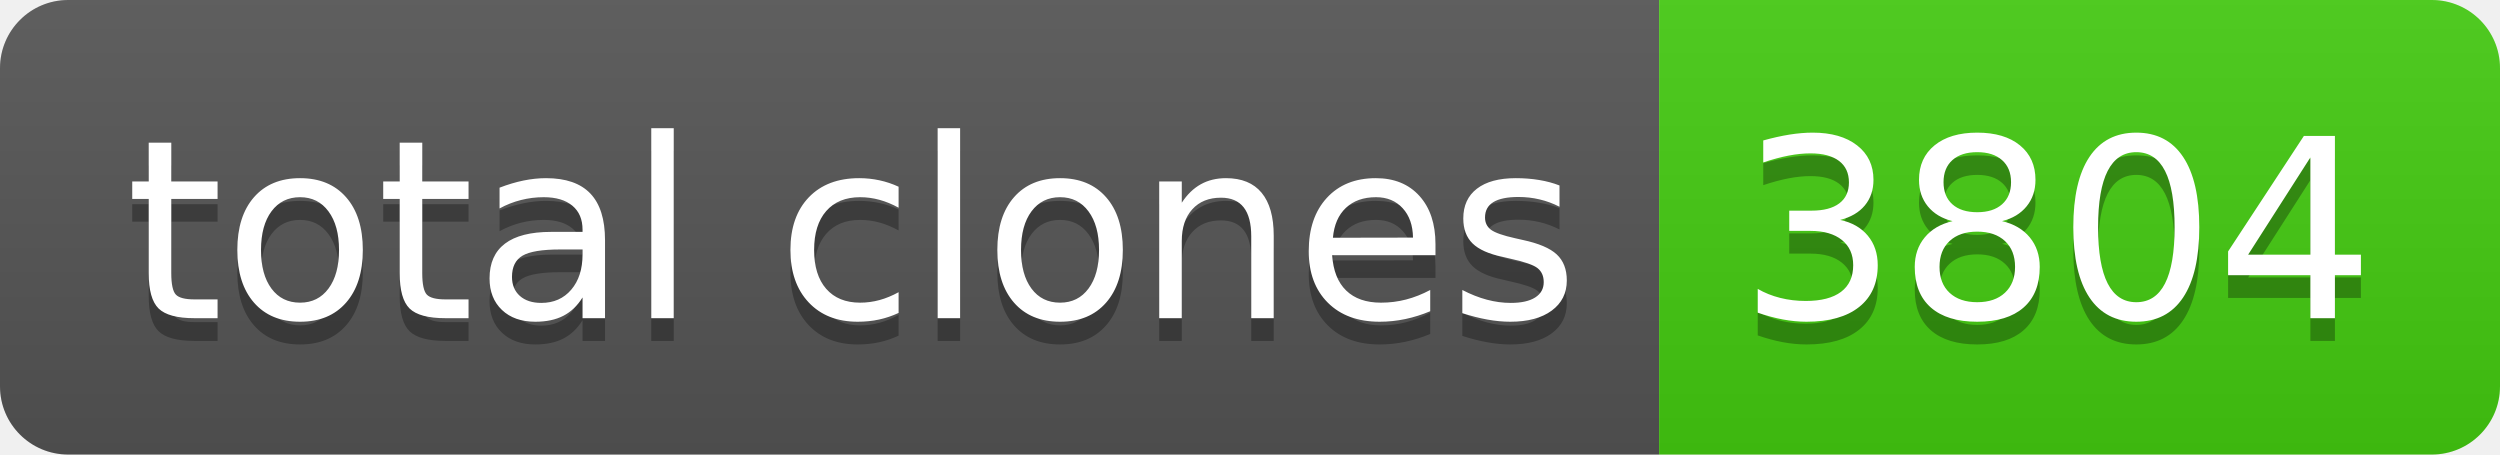
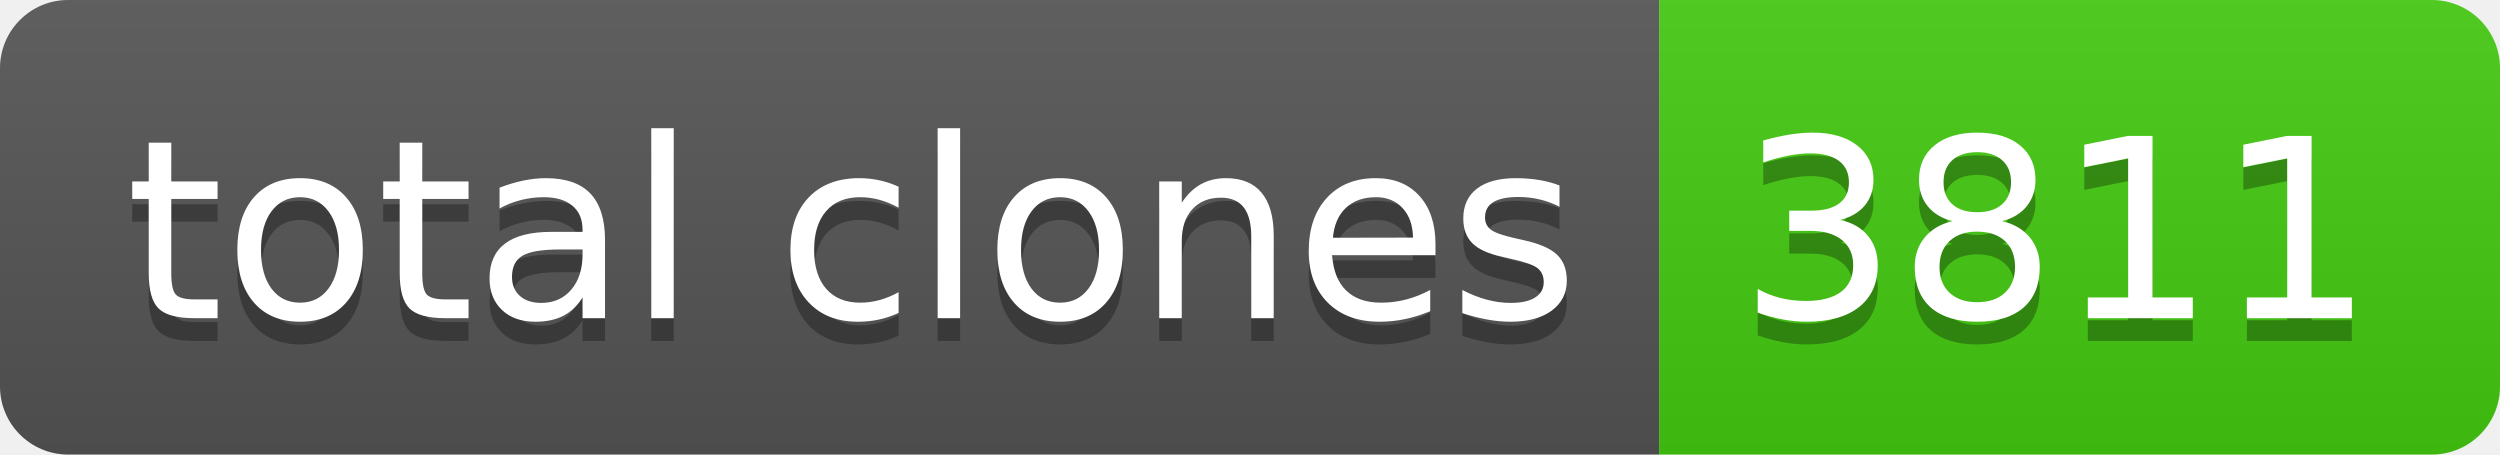
- <svg xmlns="http://www.w3.org/2000/svg" width="110" height="20" role="img" aria-label="total clones: 3804">
+ <svg xmlns="http://www.w3.org/2000/svg" width="110" height="20" role="img" aria-label="total clones: 3811">
  <linearGradient id="s" x2="0" y2="100%">
    <stop offset="0" stop-color="#bbb" stop-opacity=".1" />
    <stop offset="1" stop-opacity=".1" />
  </linearGradient>
  <clipPath id="r">
    <rect width="110" height="20" rx="3" fill="#fff" />
  </clipPath>
  <g clip-path="url(#r)">
    <rect width="73" height="20" fill="#555" />
    <rect x="73" width="37" height="20" fill="#4c1" />
    <rect width="110" height="20" fill="url(#s)" />
  </g>
  <g fill="#fff" text-anchor="middle" font-family="Verdana,Geneva,DejaVu Sans,sans-serif" text-rendering="geometricPrecision" font-size="110">
    <text aria-hidden="true" x="375" y="150" fill="#010101" fill-opacity=".3" transform="scale(.1)" textLength="630">total clones</text>
    <text x="375" y="140" transform="scale(.1)" fill="#fff" textLength="630">total clones</text>
-     <text aria-hidden="true" x="905" y="150" fill="#010101" fill-opacity=".3" transform="scale(.1)" textLength="270">3804</text>
-     <text x="905" y="140" transform="scale(.1)" fill="#fff" textLength="270">3804</text>
+     <text aria-hidden="true" x="905" y="150" fill="#010101" fill-opacity=".3" transform="scale(.1)" textLength="270">3811</text>
+     <text x="905" y="140" transform="scale(.1)" fill="#fff" textLength="270">3811</text>
  </g>
</svg>
